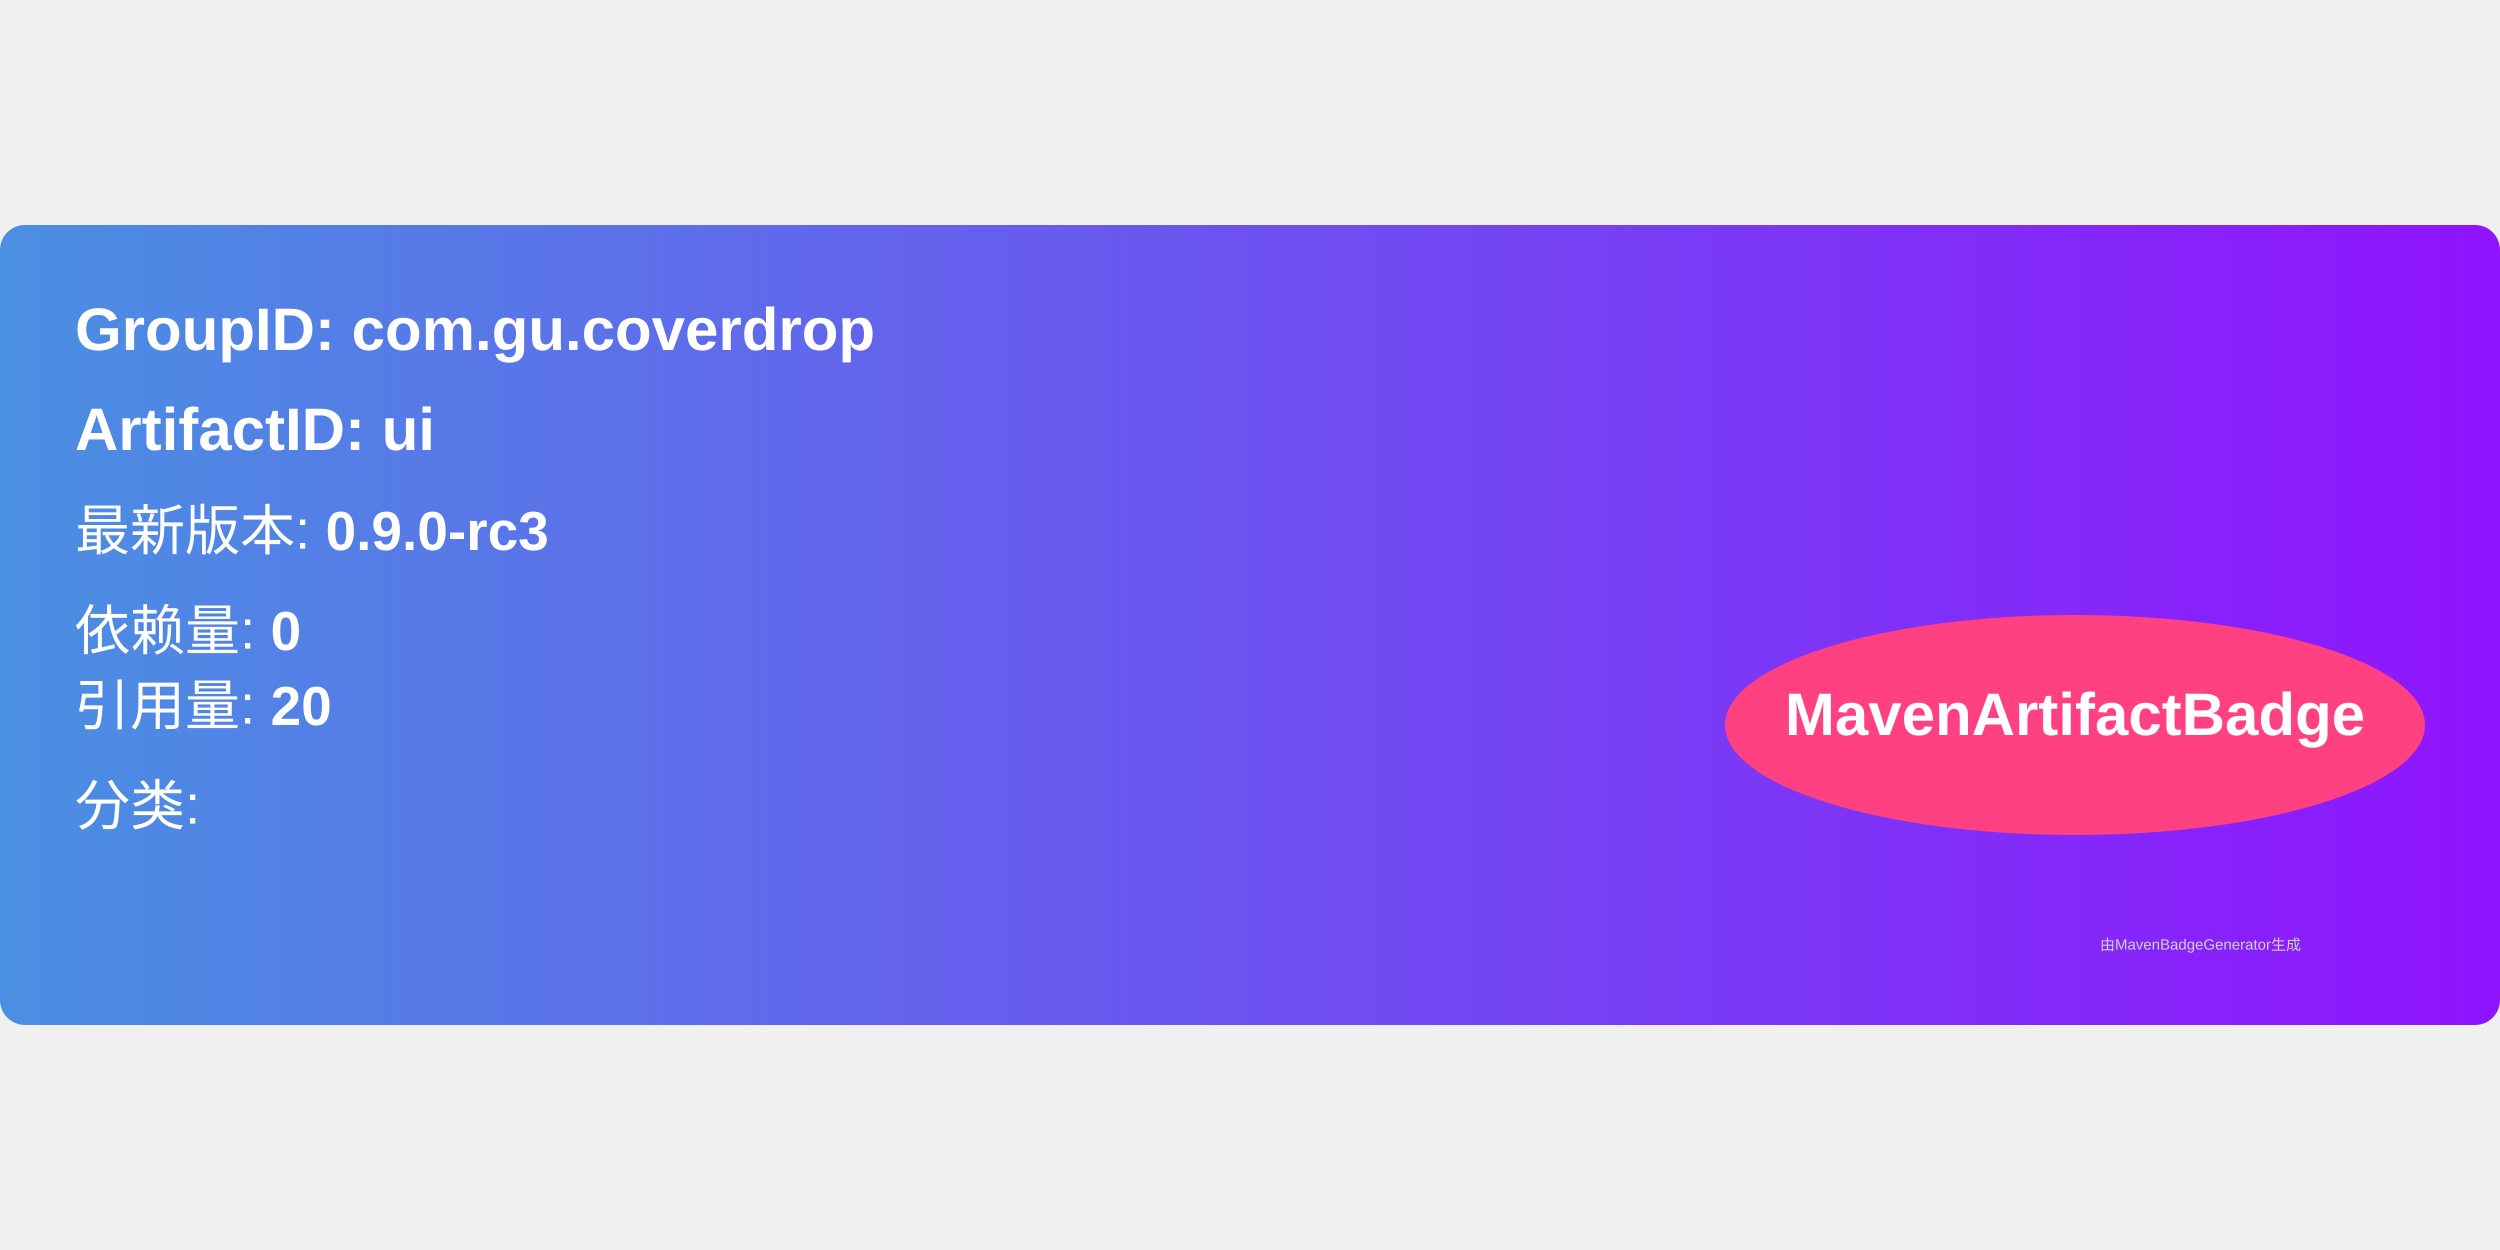
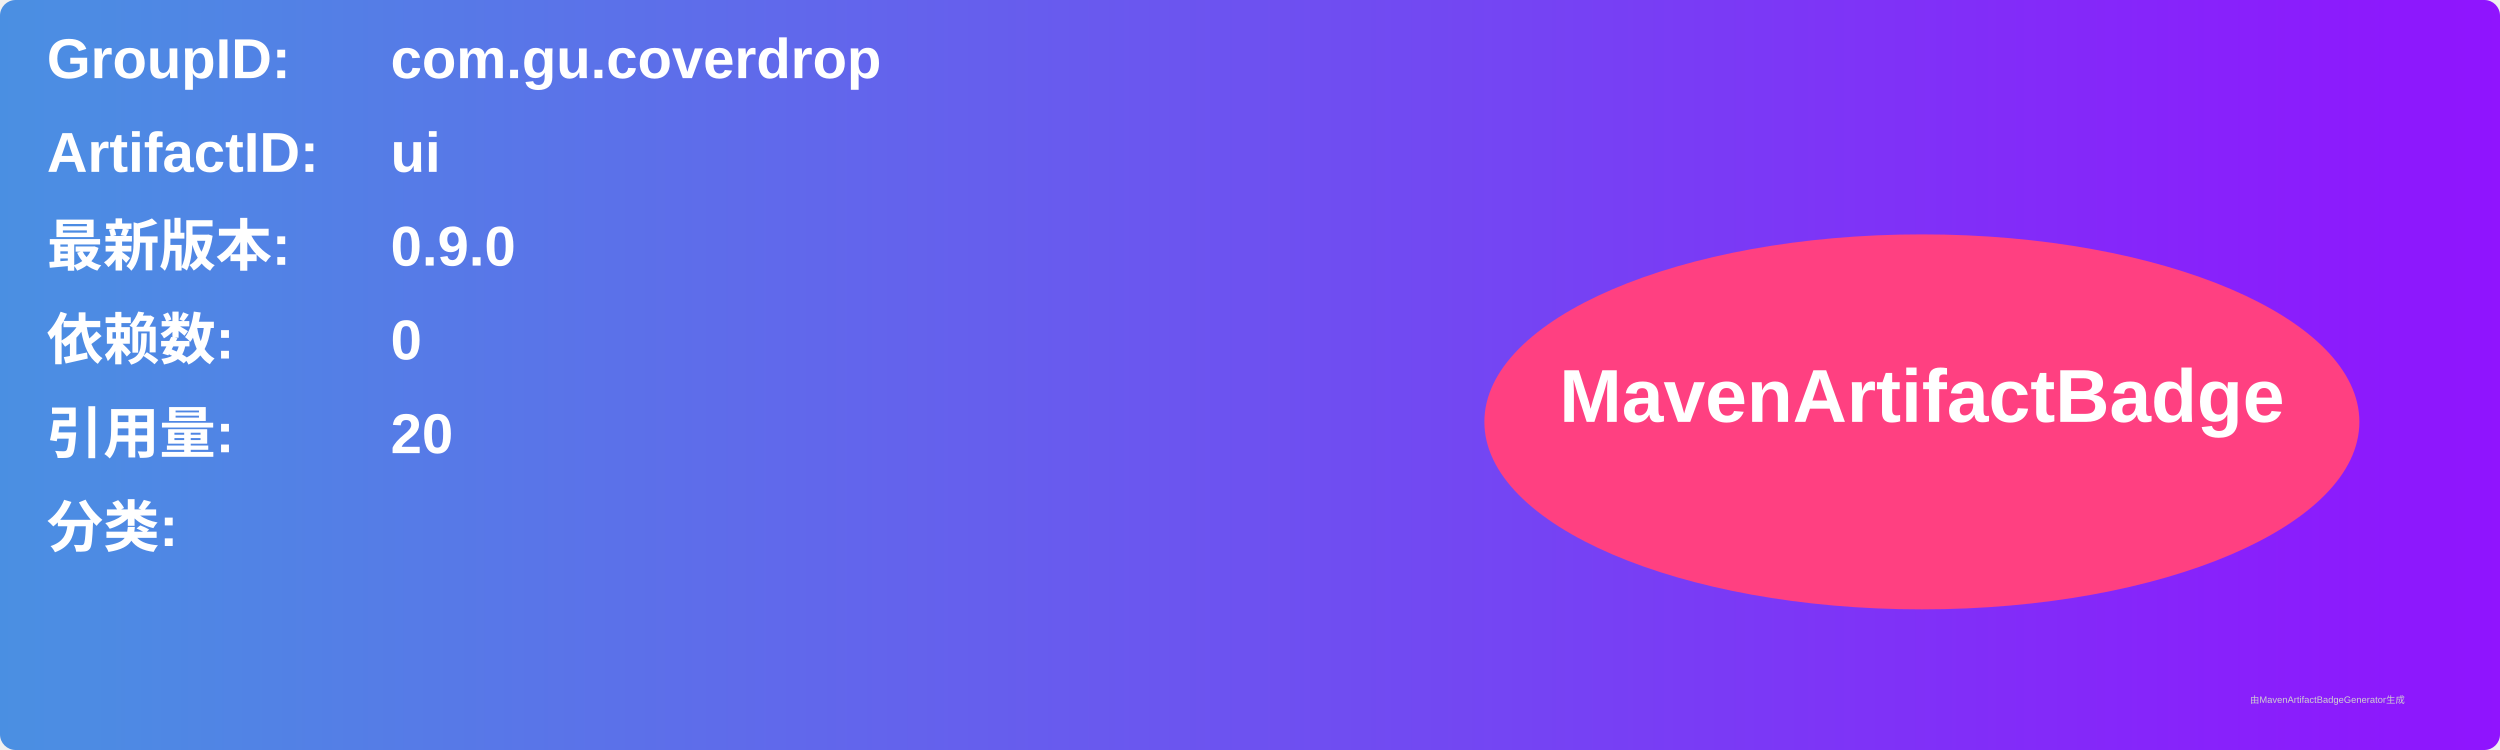
- <svg xmlns="http://www.w3.org/2000/svg" width="300" height="150" viewBox="0 0 500 160">
+ <svg xmlns="http://www.w3.org/2000/svg" width="800" height="240" viewBox="0 0 800 240">
  <linearGradient id="grad" x1="0%" y1="0%" x2="100%" y2="0%">
    <stop offset="0%" stop-color="#4a90e2" />
    <stop offset="100%" stop-color="#9013fe" />
  </linearGradient>
  <rect width="100%" height="100%" rx="5" ry="5" fill="url(#grad)" />
  <g transform="translate(15, 15)">
-     <text x="0" y="10" font-family="Arial" font-size="12" fill="white" font-weight="bold" width="260">
-       GroupID:   com.gu.coverdrop
+     <text x="0" y="10" font-family="Arial" font-size="18" fill="white" font-weight="bold" width="260">GroupID:</text>
+     <text x="110" y="10" font-family="Arial" font-size="18" fill="white" font-weight="bold" width="460">com.gu.coverdrop</text>
+     <text x="0" y="40" font-family="Arial" font-size="18" fill="white" font-weight="bold" width="260">ArtifactID:</text>
+     <text x="110" y="40" font-family="Arial" font-size="18" fill="white" font-weight="bold" width="460">ui</text>
+     <text x="0" y="70" font-family="Arial" font-size="18" fill="white" font-weight="bold">最新版本:</text>
+     <text x="110" y="70" font-family="Arial" font-size="18" fill="white" font-weight="bold">
+       <tspan font-weight="bold">0.9.0</tspan>
    </text>
-     <text x="0" y="30" font-family="Arial" font-size="12" fill="white" font-weight="bold" width="260">
-       ArtifactID: ui
+     <text x="0" y="100" font-family="Arial" font-size="18" fill="white" font-weight="bold">依赖数: </text>
+     <text x="110" y="100" font-family="Arial" font-size="18" fill="white">
+       <tspan font-weight="bold">0</tspan>
    </text>
-     <text x="0" y="50" font-family="Arial" font-size="11" fill="white">
-       最新版本: <tspan font-weight="bold">0.9.0-rc3</tspan>
+     <text x="0" y="130" font-family="Arial" font-size="18" fill="white" font-weight="bold">引用量: </text>
+     <text x="110" y="130" font-family="Arial" font-size="18" fill="white">
+       <tspan font-weight="bold">20</tspan>
    </text>
-     <text x="0" y="70" font-family="Arial" font-size="11" fill="white">
-       依赖量: <tspan font-weight="bold">0</tspan>
+     <text x="0" y="160" font-family="Arial" font-size="18" fill="white" font-weight="bold">分类:</text>
+     <text x="10" y="190" font-family="Arial" font-size="10" fill="white">
+       <tspan font-weight="bold" />
    </text>
-     <text x="0" y="85" font-family="Arial" font-size="11" fill="white">
-       引用量: <tspan font-weight="bold">20</tspan>
-     </text>
-     <text x="0" y="105" font-family="Arial" font-size="11" fill="white">
-       分类: <tspan font-weight="bold" />
-     </text>
-     <ellipse cx="400" cy="85" rx="70" ry="22" fill="#ff4081" />
-     <text x="400" y="87" text-anchor="middle" font-family="Arial" font-size="12" fill="white" font-weight="bold">MavenArtifactBadge</text>
+     <ellipse cx="600" cy="120" rx="140" ry="60" fill="#ff4081" />
+     <text x="600" y="120" text-anchor="middle" font-family="Arial" font-size="24" fill="white" font-weight="bold">MavenArtifactBadge</text>
  </g>
-   <text x="420" y="145" font-family="Arial" font-size="3" fill="#d0d0d0">
-     由MavenBadgeGenerator生成
-   </text>
+   <text x="720" y="225" font-family="Arial" font-size="3" fill="#d0d0d0">由MavenArtifactBadgeGenerator生成</text>
</svg>
